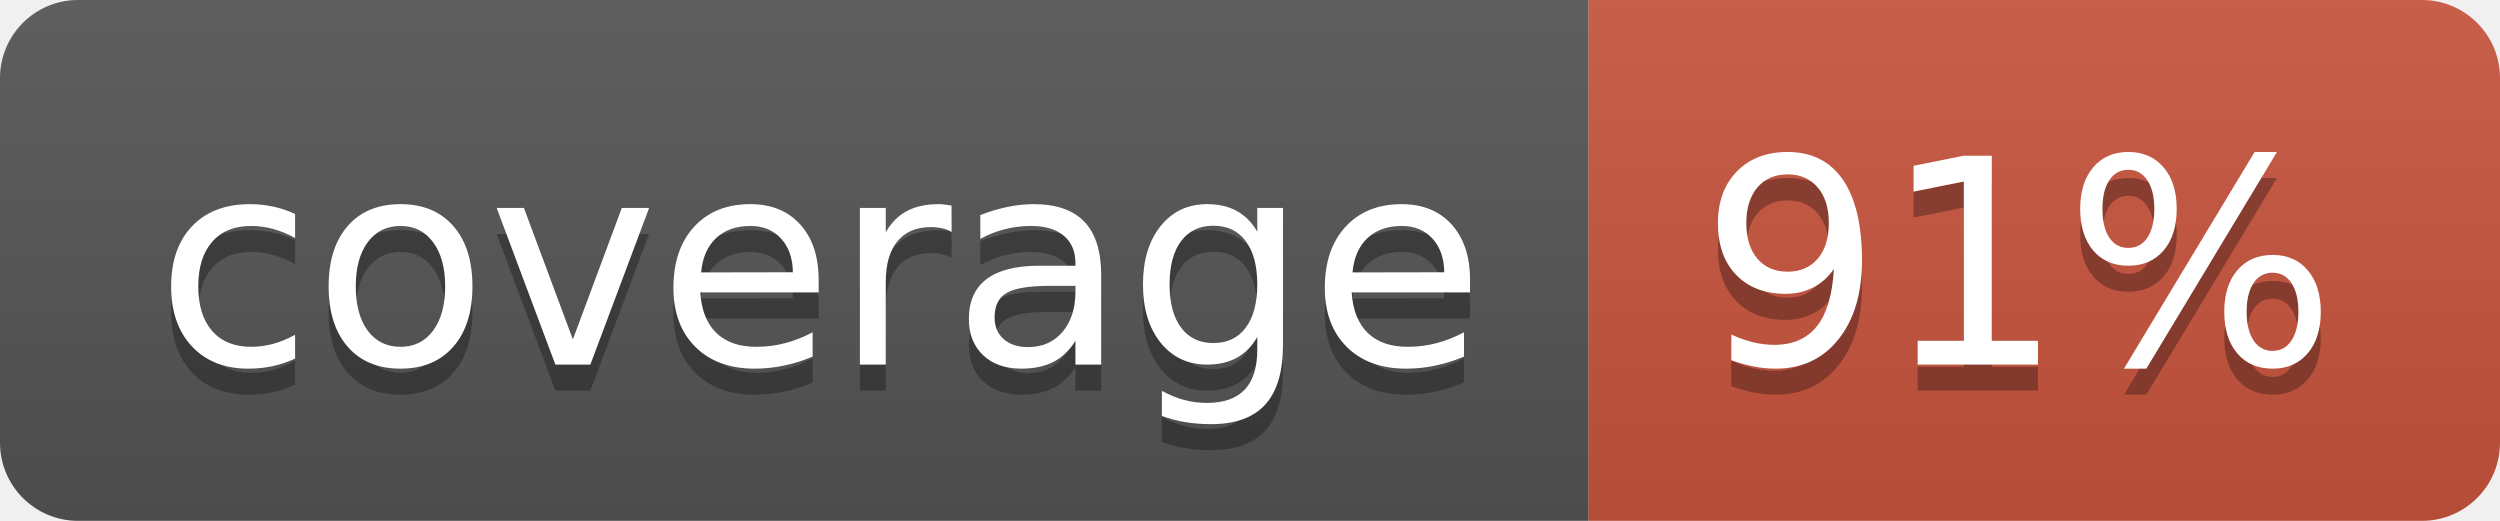
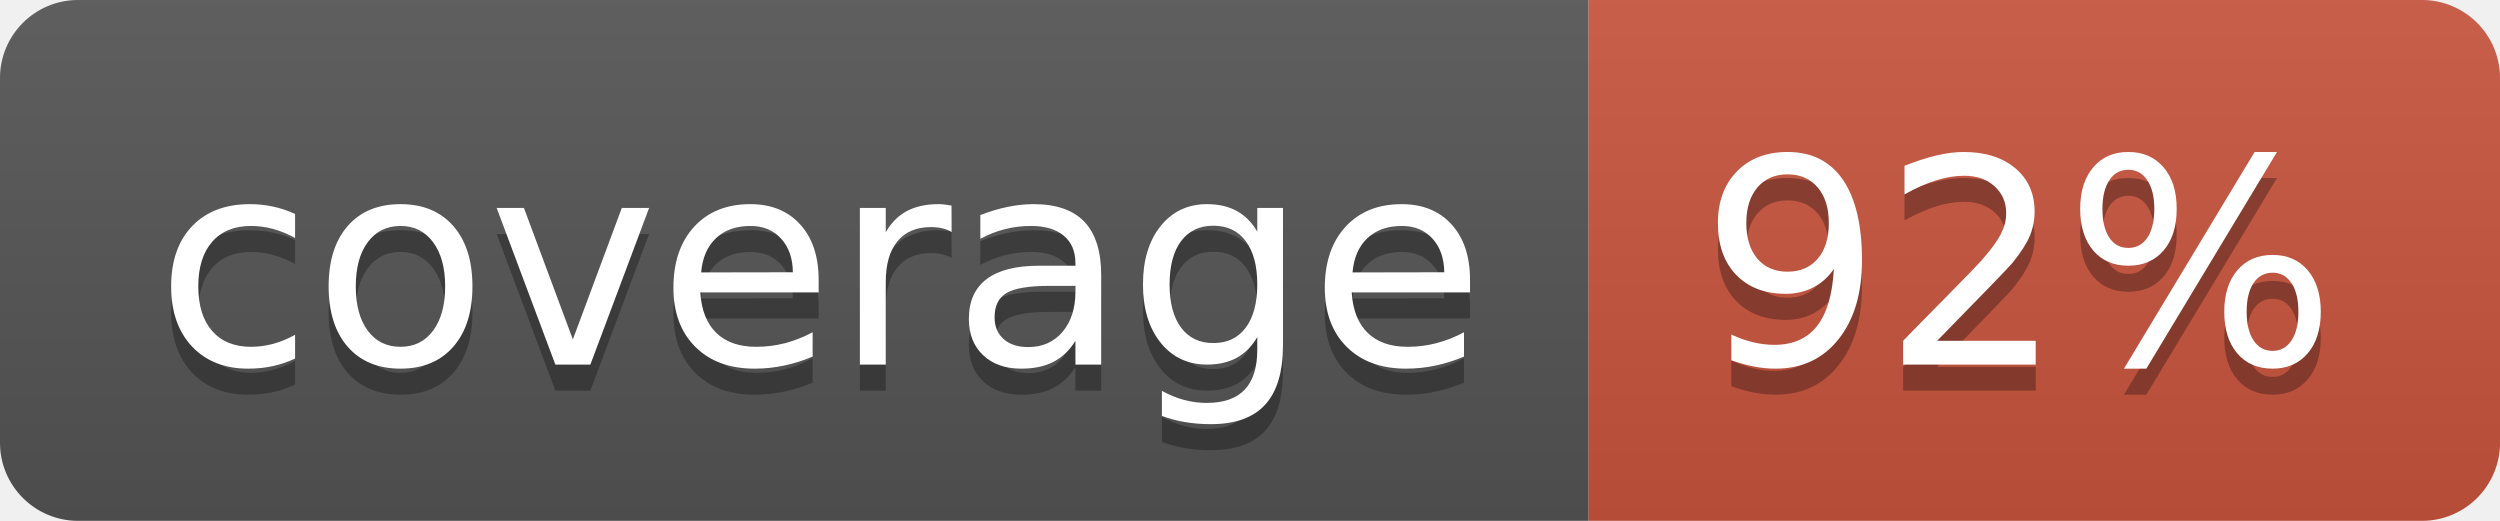
<svg xmlns="http://www.w3.org/2000/svg" width="96" height="20">
  <linearGradient id="b" x2="0" y2="100%">
    <stop offset="0" stop-color="#bbb" stop-opacity=".1" />
    <stop offset="1" stop-opacity=".1" />
  </linearGradient>
  <clipPath id="a">
    <rect width="96" height="20" rx="3" fill="#fff" />
  </clipPath>
  <g clip-path="url(#a)">
    <path fill="#555" d="M0 0h61v20H0z" />
    <path fill="#CA553E" d="M61 0h35v20H61z" />
    <path fill="url(#b)" d="M0 0h96v20H0z" />
  </g>
  <g fill="#fff" text-anchor="middle" font-family="DejaVu Sans,Verdana,Geneva,sans-serif" font-size="110">
    <text x="315" y="150" fill="#010101" fill-opacity=".3" transform="scale(.1)" textLength="510">coverage</text>
    <text x="315" y="140" transform="scale(.1)" textLength="510">coverage</text>
-     <text x="775" y="150" fill="#010101" fill-opacity=".3" transform="scale(.1)" textLength="250">91%</text>
-     <text x="775" y="140" transform="scale(.1)" textLength="250">91%</text>
+     <text x="775" y="150" fill="#010101" fill-opacity=".3" transform="scale(.1)" textLength="250">92%</text>
+     <text x="775" y="140" transform="scale(.1)" textLength="250">92%</text>
  </g>
</svg>
